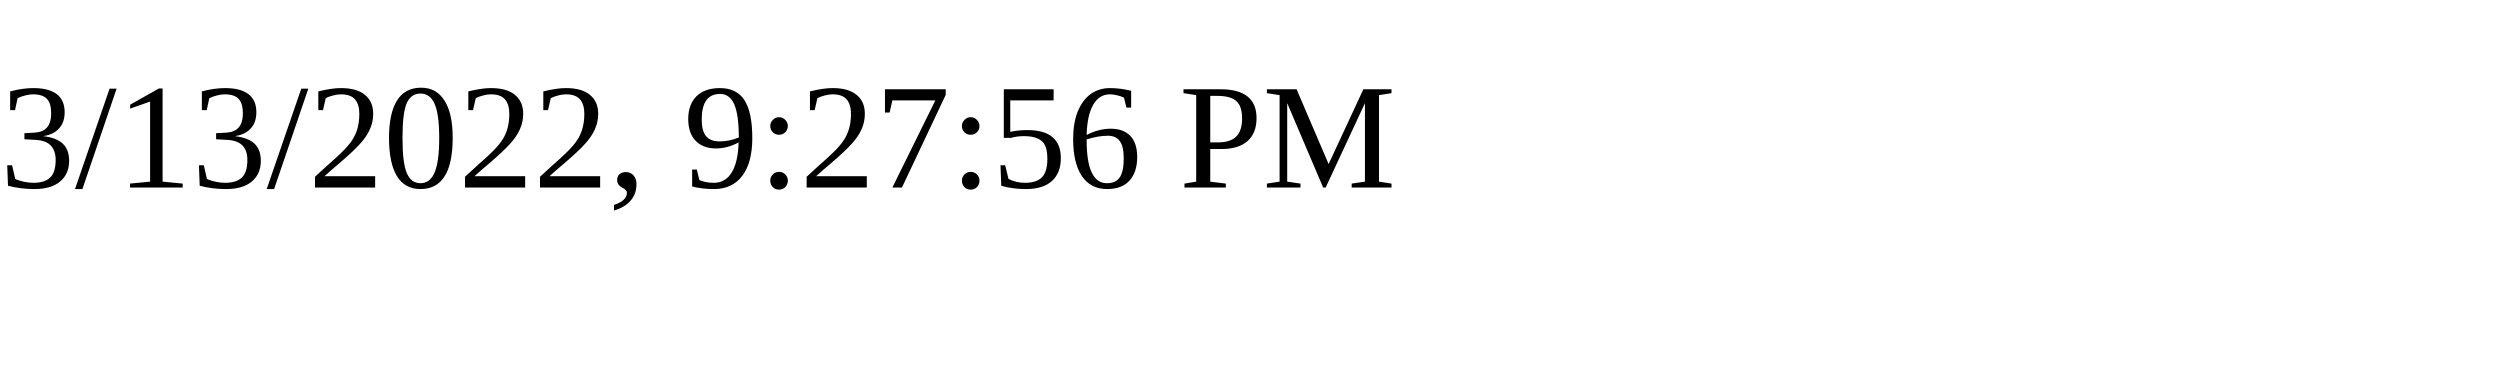
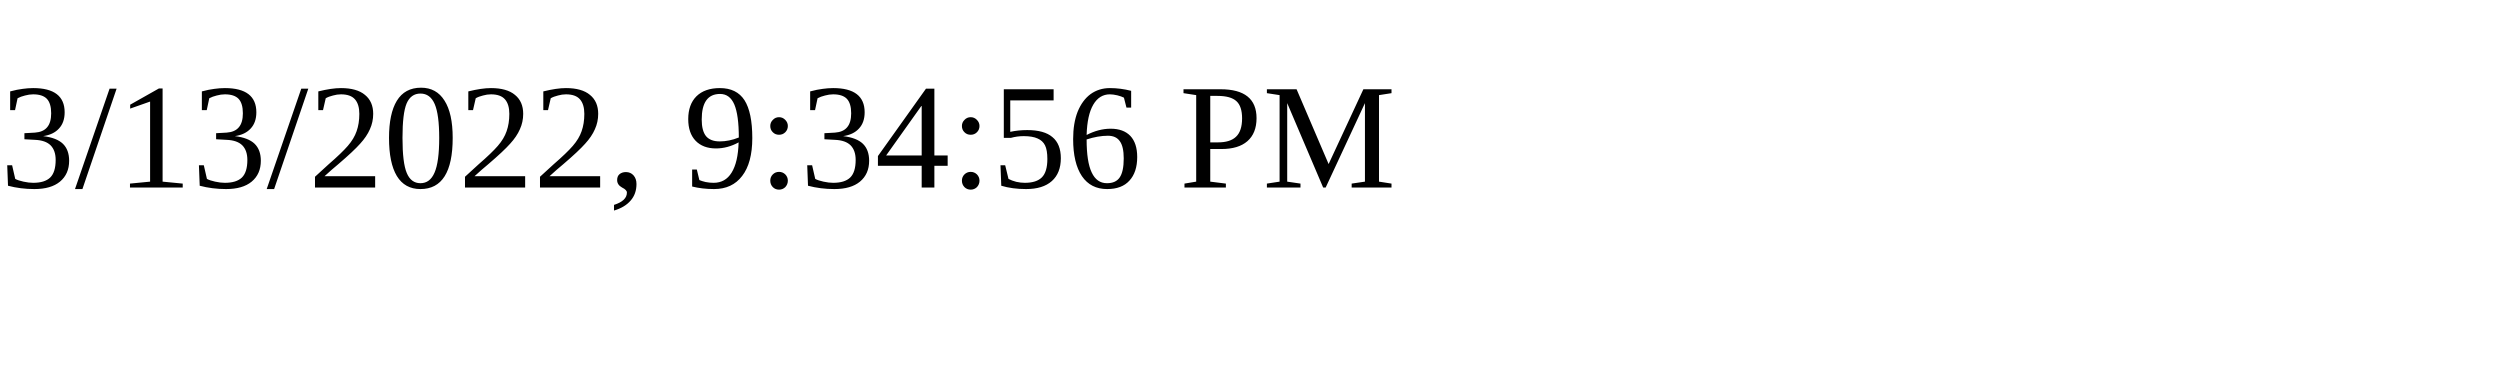
<svg xmlns="http://www.w3.org/2000/svg" height="30" width="200">
-   <text x="0" y="15">3/13/2022, 9:27:56 PM</text>
+   <text x="0" y="15">3/13/2022, 9:34:56 PM</text>
</svg>
